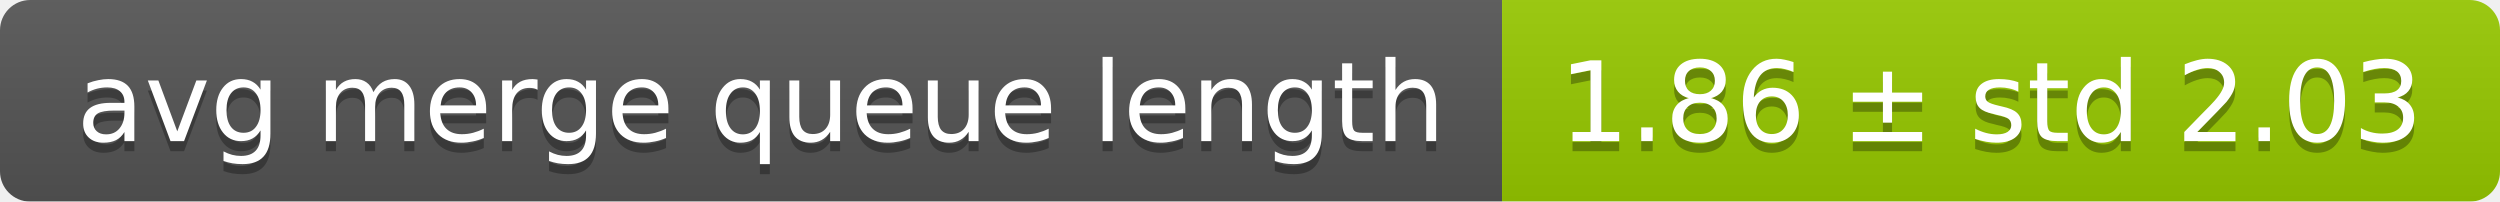
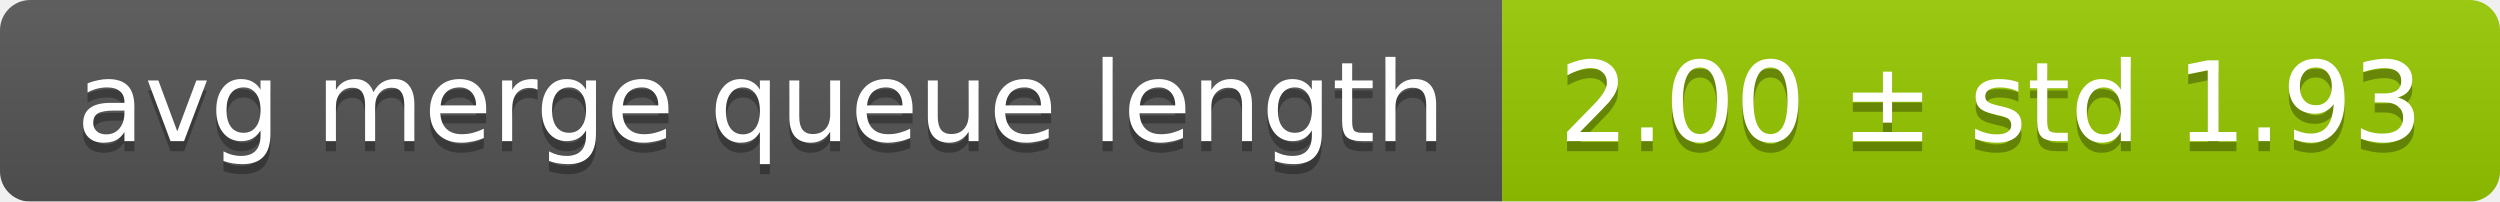
<svg xmlns="http://www.w3.org/2000/svg" width="248" height="20">
  <linearGradient id="smooth" x2="0" y2="100%">
    <stop offset="0" stop-color="#bbb" stop-opacity=".1" />
    <stop offset="1" stop-opacity=".1" />
  </linearGradient>
  <mask id="round">
    <rect width="248" height="20" rx="3" fill="#fff" />
  </mask>
  <g mask="url(#round)">
    <rect width="149" height="20" fill="#555" />
    <rect x="149" width="99" height="20" fill="#97ca00" />
    <rect width="248" height="20" fill="url(#smooth)" />
  </g>
  <g fill="#fff" text-anchor="middle" font-family="DejaVu Sans,Verdana,Geneva,sans-serif" font-size="11">
    <text x="75.5" y="15" fill="#010101" fill-opacity=".3">avg merge queue length</text>
    <text x="75.5" y="14">avg merge queue length</text>
-     <text x="197.5" y="15" fill="#010101" fill-opacity=".3">1.86 ± std 2.03</text>
-     <text x="197.5" y="14">1.86 ± std 2.03</text>
+     <text x="197.5" y="15" fill="#010101" fill-opacity=".3">2.00 ± std 1.93</text>
+     <text x="197.5" y="14">2.00 ± std 1.93</text>
  </g>
</svg>
